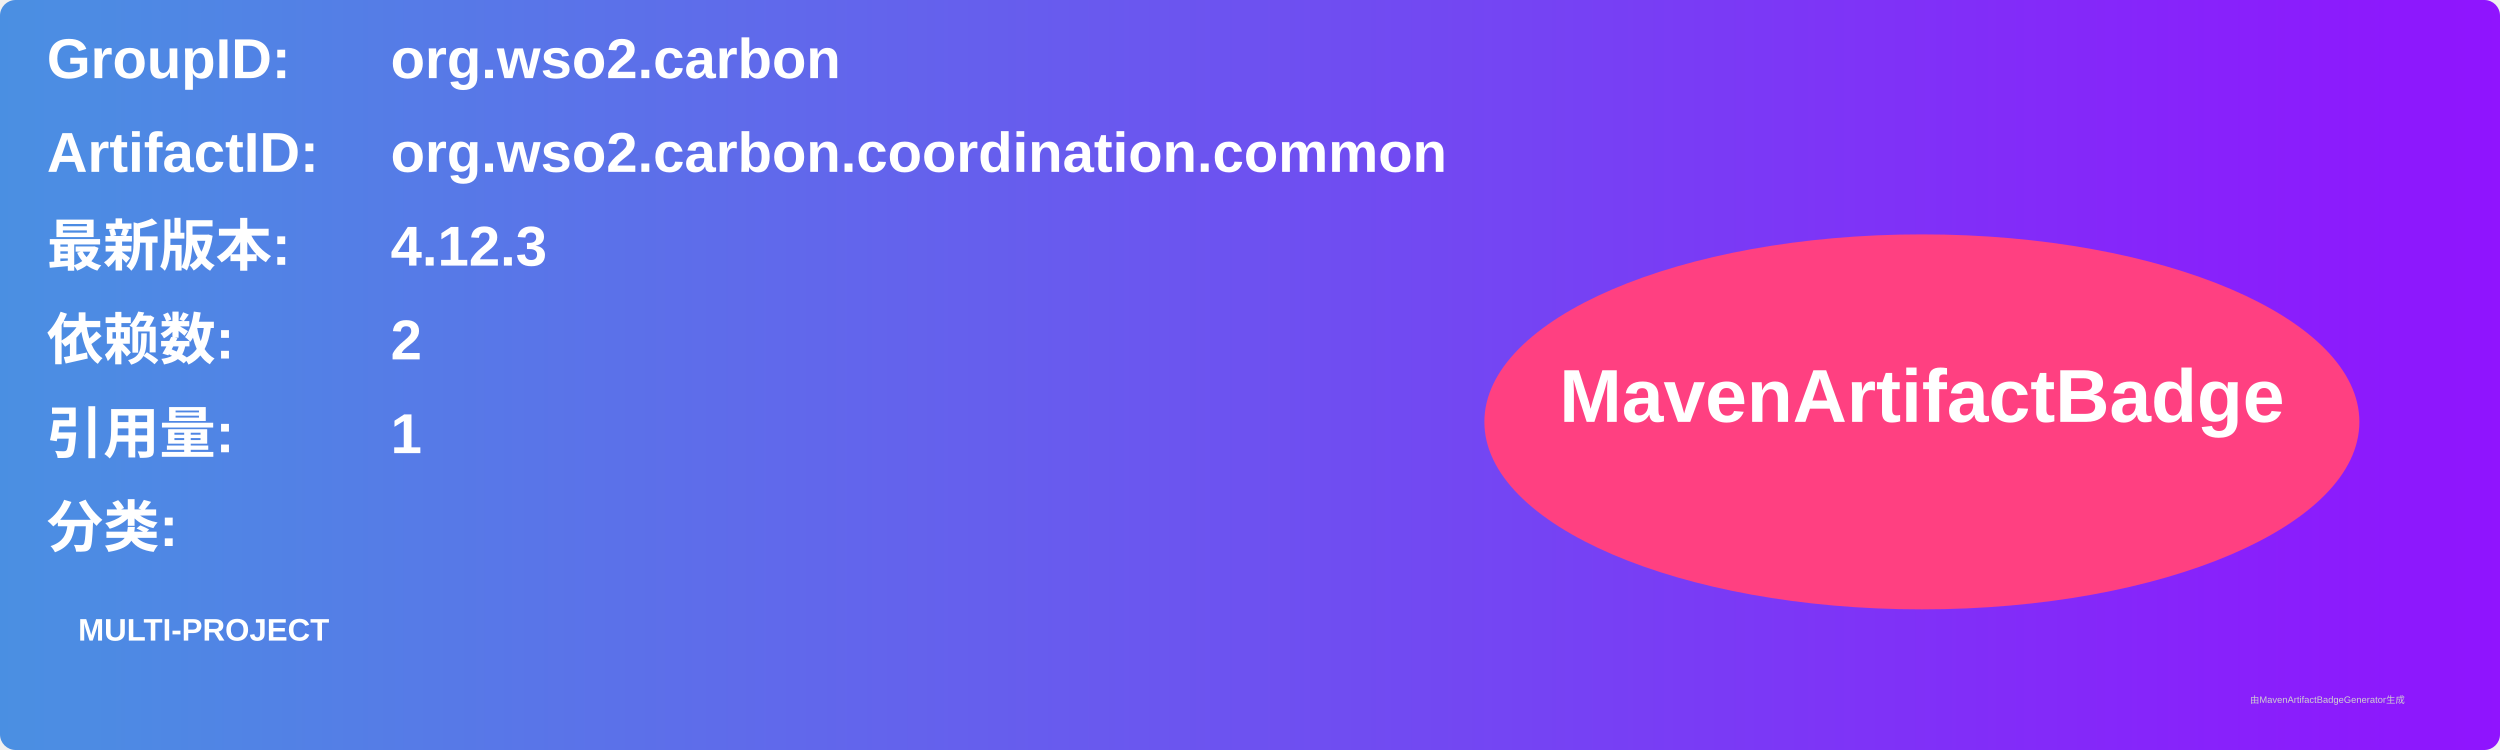
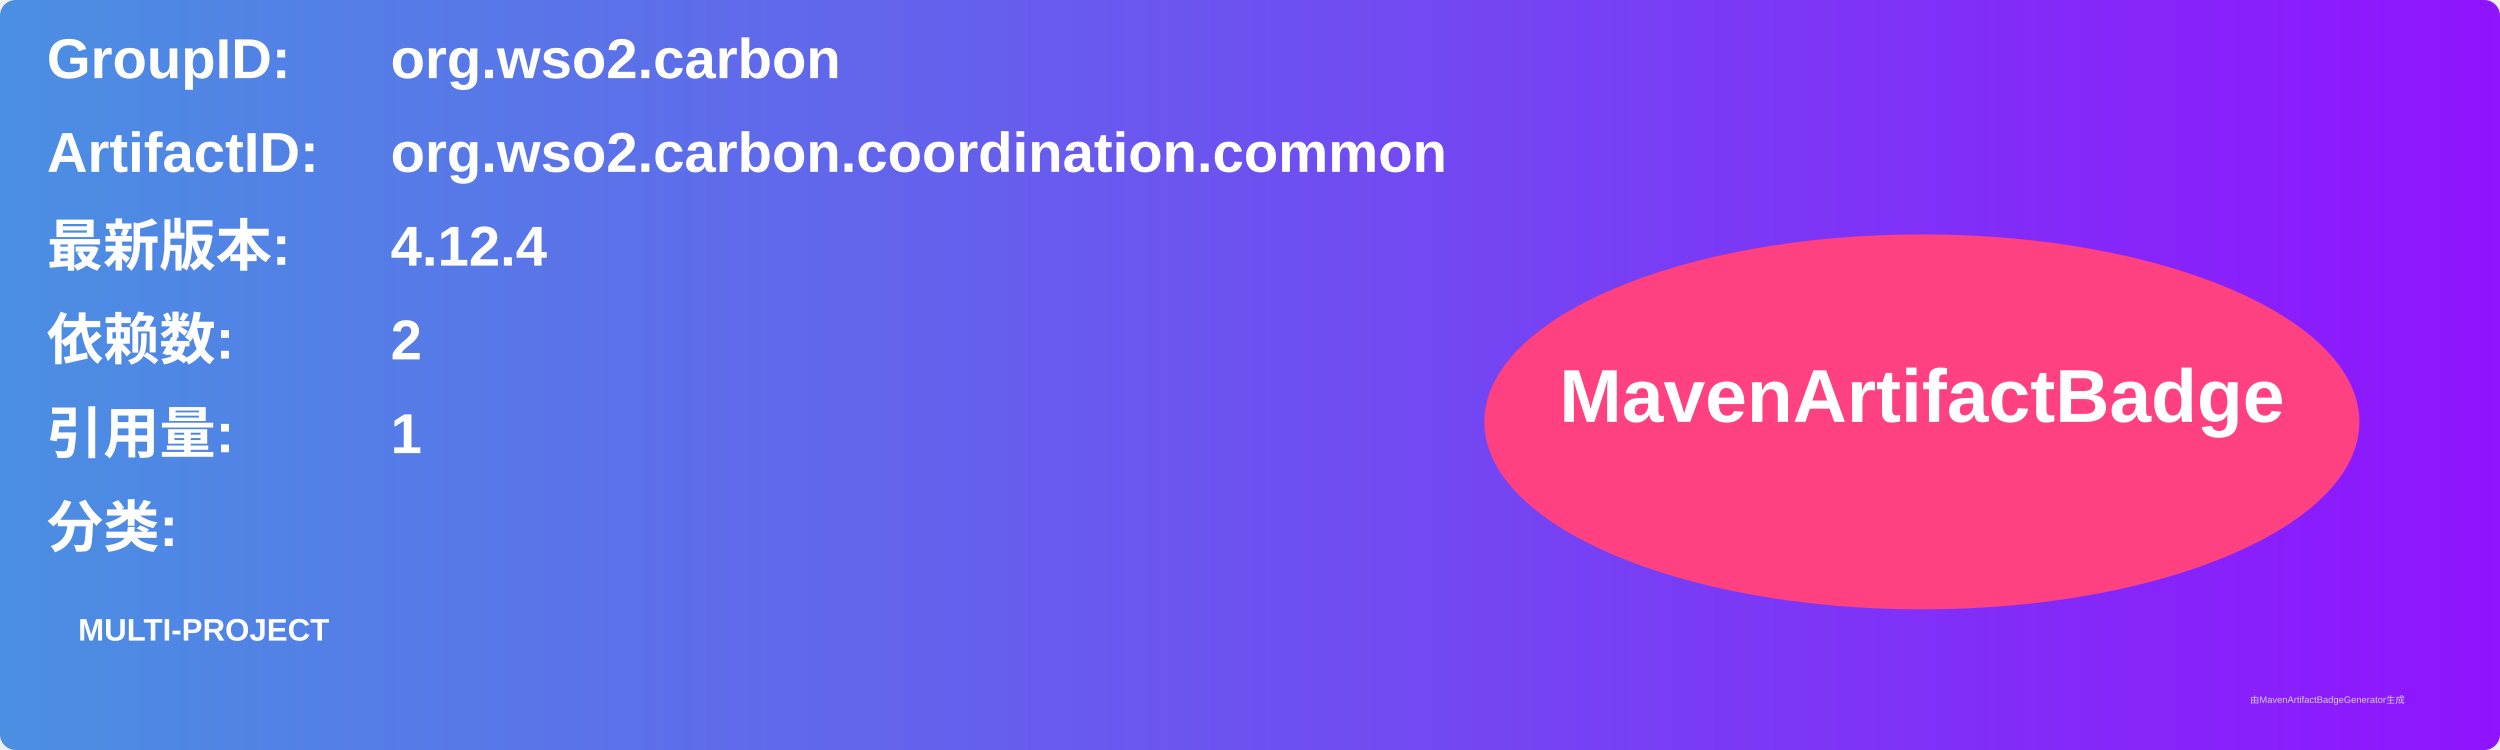
<svg xmlns="http://www.w3.org/2000/svg" width="800" height="240" viewBox="0 0 800 240">
  <linearGradient id="grad" x1="0%" y1="0%" x2="100%" y2="0%">
    <stop offset="0%" stop-color="#4a90e2" />
    <stop offset="100%" stop-color="#9013fe" />
  </linearGradient>
  <rect width="100%" height="100%" rx="5" ry="5" fill="url(#grad)" />
  <g transform="translate(15, 15)">
    <text x="0" y="10" font-family="Arial" font-size="18" fill="white" font-weight="bold" width="260">GroupID:</text>
    <text x="110" y="10" font-family="Arial" font-size="18" fill="white" font-weight="bold" width="460">org.wso2.carbon</text>
    <text x="0" y="40" font-family="Arial" font-size="18" fill="white" font-weight="bold" width="260">ArtifactID:</text>
    <text x="110" y="40" font-family="Arial" font-size="18" fill="white" font-weight="bold" width="460">org.wso2.carbon.coordination.common</text>
    <text x="0" y="70" font-family="Arial" font-size="18" fill="white" font-weight="bold">最新版本:</text>
    <text x="110" y="70" font-family="Arial" font-size="18" fill="white" font-weight="bold">
-       <tspan font-weight="bold">4.12.3</tspan>
+       <tspan font-weight="bold">4.12.4</tspan>
    </text>
    <text x="0" y="100" font-family="Arial" font-size="18" fill="white" font-weight="bold">依赖数: </text>
    <text x="110" y="100" font-family="Arial" font-size="18" fill="white">
      <tspan font-weight="bold">2</tspan>
    </text>
    <text x="0" y="130" font-family="Arial" font-size="18" fill="white" font-weight="bold">引用量: </text>
    <text x="110" y="130" font-family="Arial" font-size="18" fill="white">
      <tspan font-weight="bold">1</tspan>
    </text>
    <text x="0" y="160" font-family="Arial" font-size="18" fill="white" font-weight="bold">分类:</text>
    <text x="10" y="190" font-family="Arial" font-size="10" fill="white">
      <tspan font-weight="bold">MULTI-PROJECT</tspan>
    </text>
    <ellipse cx="600" cy="120" rx="140" ry="60" fill="#ff4081" />
    <text x="600" y="120" text-anchor="middle" font-family="Arial" font-size="24" fill="white" font-weight="bold">MavenArtifactBadge</text>
  </g>
  <text x="720" y="225" font-family="Arial" font-size="3" fill="#d0d0d0">由MavenArtifactBadgeGenerator生成</text>
</svg>
